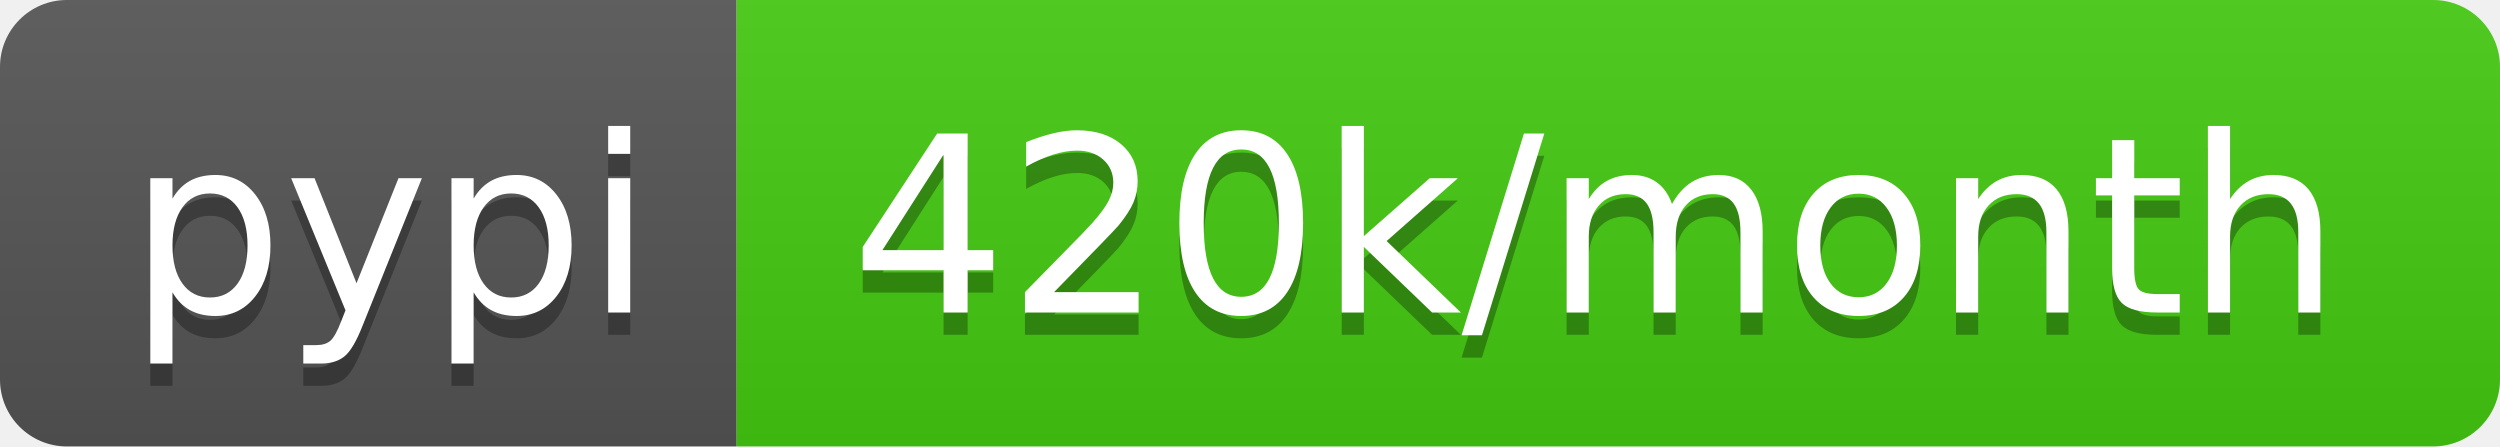
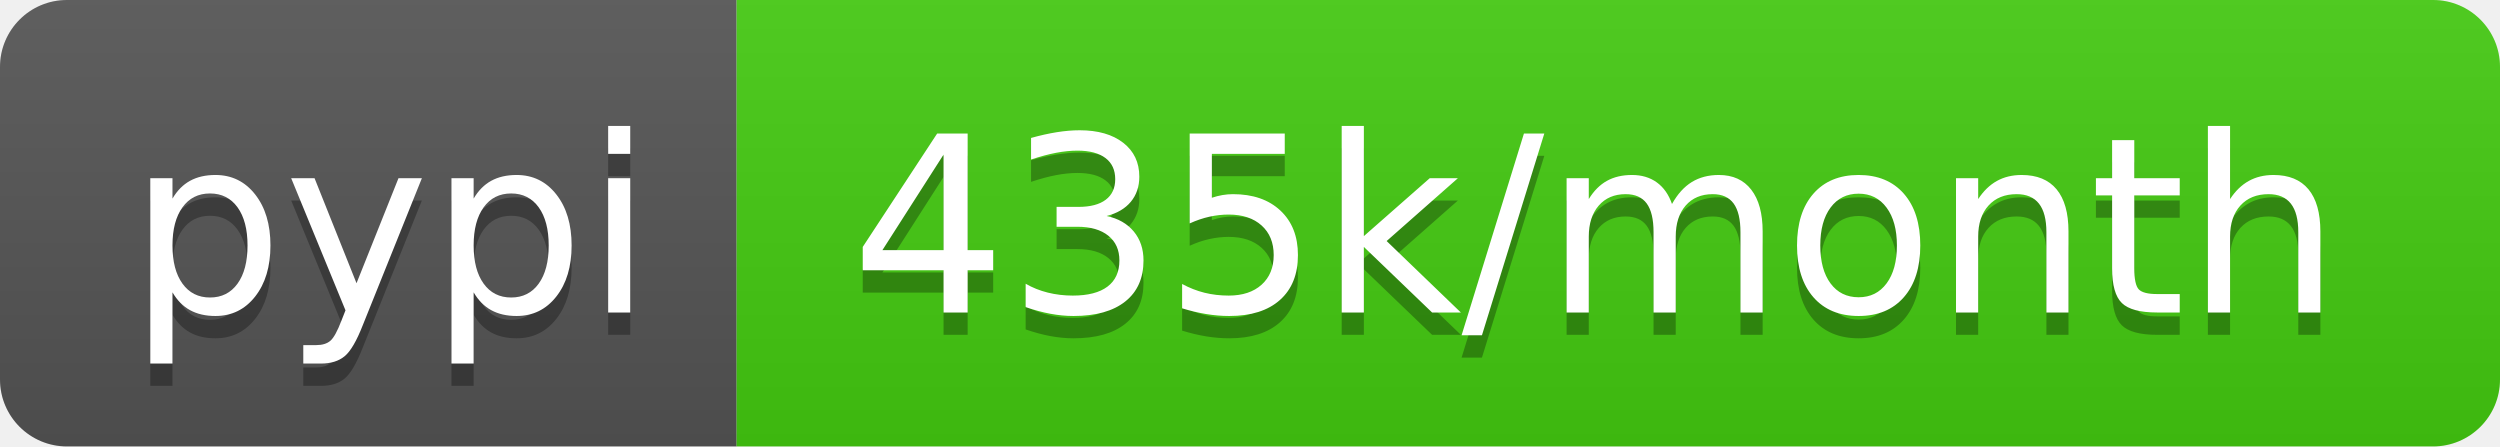
- <svg xmlns="http://www.w3.org/2000/svg" width="112" height="20" role="img" aria-label="pypi: 420k/month">
+ <svg xmlns="http://www.w3.org/2000/svg" width="112" height="20" role="img" aria-label="pypi: 435k/month">
  <linearGradient id="s" x2="0" y2="100%">
    <stop offset="0" stop-color="#bbb" stop-opacity=".1" />
    <stop offset="1" stop-opacity=".1" />
  </linearGradient>
  <clipPath id="r">
    <rect width="112" height="20" rx="3" fill="#fff" />
  </clipPath>
  <g clip-path="url(#r)">
    <rect width="33" height="20" fill="#555" />
    <rect x="33" width="79" height="20" fill="#4c1" />
    <rect width="112" height="20" fill="url(#s)" />
  </g>
  <g fill="#fff" text-anchor="middle" font-family="Verdana,Geneva,DejaVu Sans,sans-serif" text-rendering="geometricPrecision" font-size="110">
    <text aria-hidden="true" x="175" y="150" fill="#010101" fill-opacity=".3" transform="scale(.1)" textLength="230">pypi</text>
    <text x="175" y="140" transform="scale(.1)" fill="#fff" textLength="230">pypi</text>
-     <text aria-hidden="true" x="715" y="150" fill="#010101" fill-opacity=".3" transform="scale(.1)" textLength="690">420k/month</text>
-     <text x="715" y="140" transform="scale(.1)" fill="#fff" textLength="690">420k/month</text>
+     <text aria-hidden="true" x="715" y="150" fill="#010101" fill-opacity=".3" transform="scale(.1)" textLength="690">435k/month</text>
+     <text x="715" y="140" transform="scale(.1)" fill="#fff" textLength="690">435k/month</text>
  </g>
</svg>
